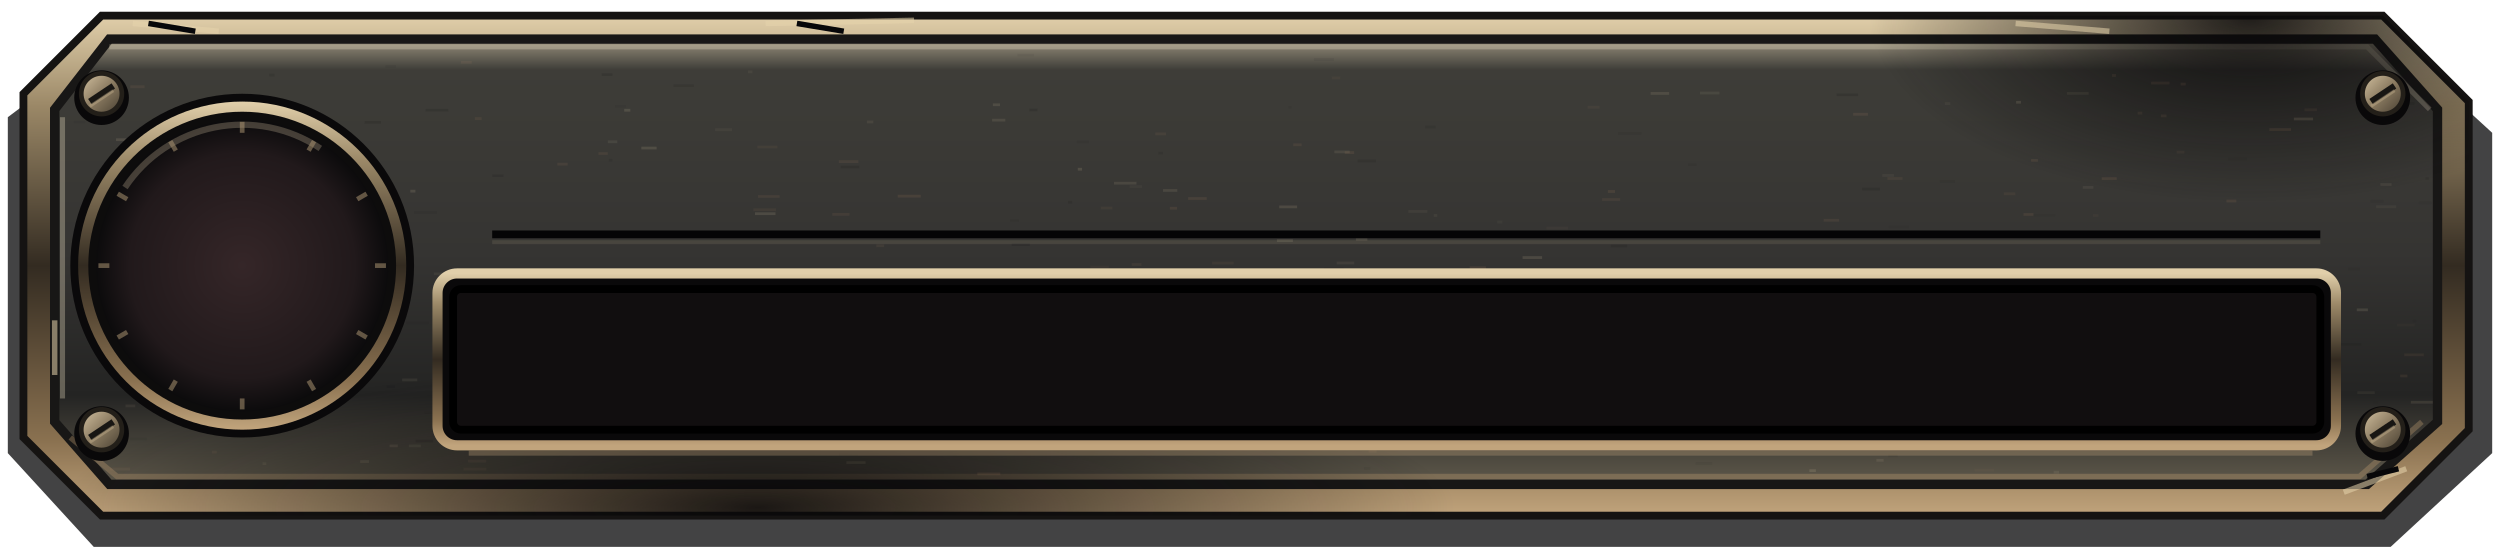
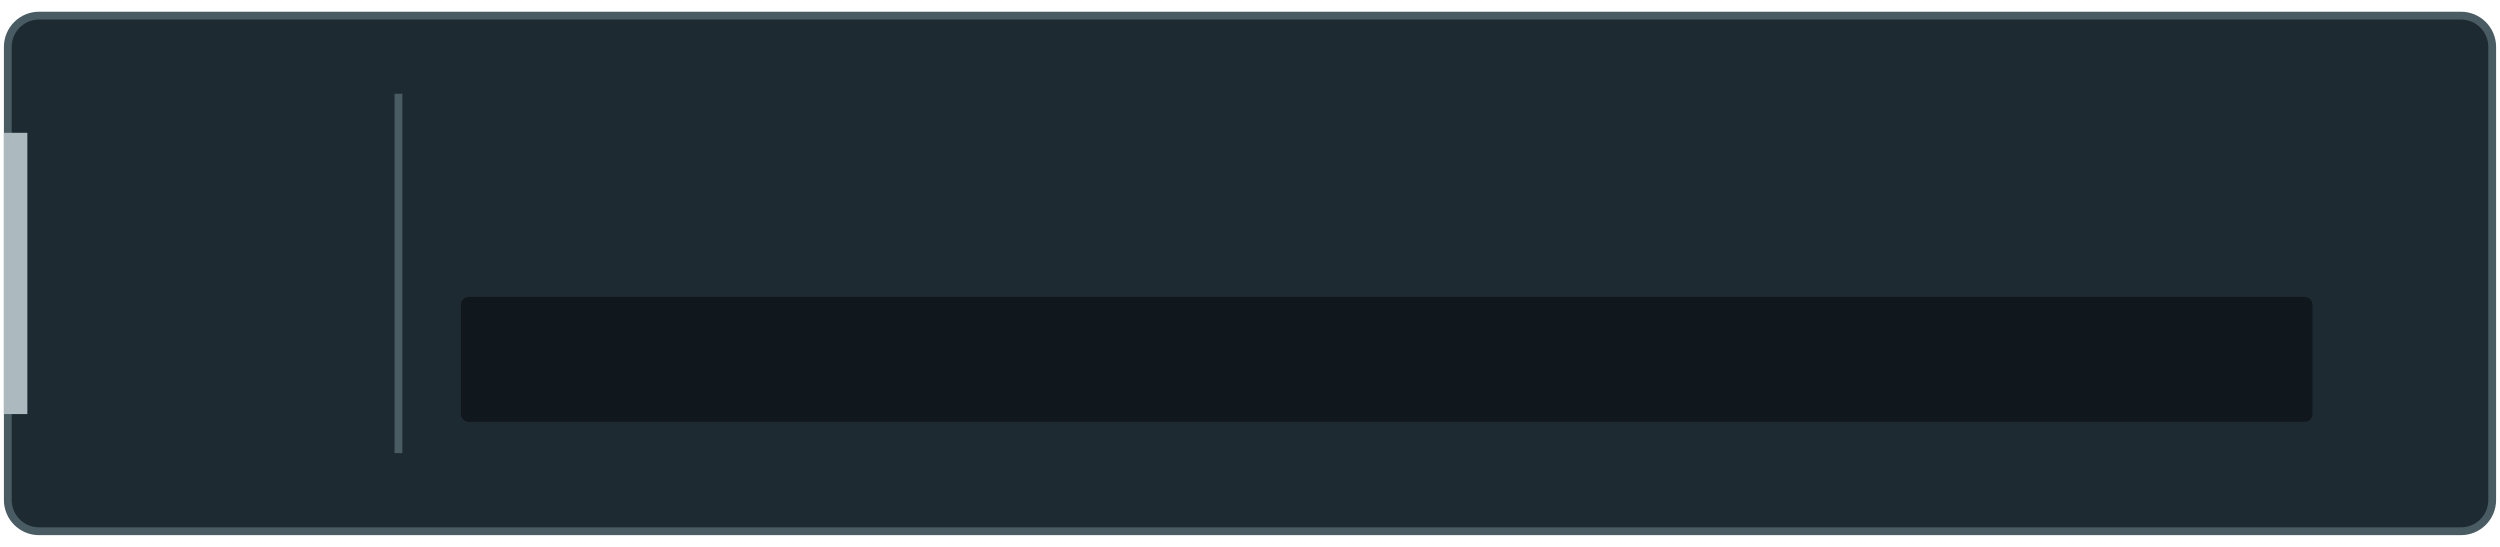
<svg xmlns="http://www.w3.org/2000/svg" width="1280" height="280" viewBox="0 0 320 70">
-   <defs>
-     <linearGradient id="acier" x1="0" y1="0" x2="0" y2="1">
-       <stop stop-color="#9a927e" />
-       <stop offset=".07" stop-color="#3e3d38" />
-       <stop offset=".48" stop-color="#353432" />
-       <stop offset=".8" stop-color="#242423" />
-       <stop offset="1" stop-color="#5f594b" />
-     </linearGradient>
-     <linearGradient id="biseau" x1="0" y1="0" x2="0" y2="1">
-       <stop stop-color="#e1cfaa" />
-       <stop offset=".18" stop-color="#9b8867" />
-       <stop offset=".5" stop-color="#332b21" />
-       <stop offset=".85" stop-color="#8a7150" />
-       <stop offset="1" stop-color="#c1a47c" />
-     </linearGradient>
-     <linearGradient id="vis" x1="0" y1="0" x2="1" y2="1">
-       <stop stop-color="#d5c3a2" />
-       <stop offset=".5" stop-color="#8b7b61" />
-       <stop offset="1" stop-color="#453d30" />
-     </linearGradient>
-     <radialGradient id="email">
-       <stop stop-color="#352628" />
-       <stop offset=".75" stop-color="#21191b" />
-       <stop offset="1" stop-color="#09090a" />
-     </radialGradient>
-     <radialGradient id="suie">
-       <stop stop-color="#090809" stop-opacity=".9" />
-       <stop offset="1" stop-color="#090809" stop-opacity="0" />
-     </radialGradient>
-     <clipPath id="plaque">
-       <path d="M13 2 H305 L316 13 V55 L305 66 H13 L3 56 V12Z" />
-     </clipPath>
-   </defs>
-   <path d="M13 6 H307 L319 17 V58 L306 70 H12 L1 58 V15Z" fill="#040405" opacity=".75" />
-   <path d="M13 2 H305 L316 13 V55 L305 66 H13 L3 56 V12Z" fill="url(#biseau)" stroke="#151312" />
-   <path d="M14 5 H304 L312 14 V54 L303 62 H14 L7 54 V14Z" fill="url(#acier)" stroke="#181716" stroke-width="1.2" />
-   <path d="M14 6 H303 L311 14 M8 15 V51" fill="none" stroke="#e0d3b6" opacity=".35" stroke-width=".65" />
-   <path d="M9 56 L15 61 H302 L310 54" fill="none" stroke="#bc9b6f" opacity=".35" stroke-width=".7" />
-   <g clip-path="url(#plaque)">
-     <ellipse cx="288" cy="2" rx="49" ry="24" fill="url(#suie)" />
-     <ellipse cx="97" cy="65" rx="90" ry="19" fill="url(#suie)" />
-     <path d="M223.84 52.35h0.87" stroke="#ead5ad" opacity="0.053" stroke-width=".35" />
-     <path d="M211.28 11.96h2.37" stroke="#ead5ad" opacity="0.112" stroke-width=".35" />
-     <path d="M93.86 56.80h0.43" stroke="#09090a" opacity="0.117" stroke-width=".35" />
-     <path d="M307.34 13.24h1.74" stroke="#09090a" opacity="0.105" stroke-width=".35" />
-     <path d="M142.59 23.45h2.88" stroke="#ead5ad" opacity="0.100" stroke-width=".35" />
-     <path d="M84.93 40.01h2.17" stroke="#09090a" opacity="0.042" stroke-width=".35" />
-     <path d="M204.64 42.68h0.49" stroke="#ead5ad" opacity="0.065" stroke-width=".35" />
-     <path d="M279.12 10.76h0.65" stroke="#bb8863" opacity="0.092" stroke-width=".35" />
-     <path d="M54.34 52.78h1.67" stroke="#09090a" opacity="0.060" stroke-width=".35" />
-     <path d="M233.06 56.93h0.64" stroke="#09090a" opacity="0.110" stroke-width=".35" />
-     <path d="M205.81 24.51h0.91" stroke="#bb8863" opacity="0.128" stroke-width=".35" />
-     <path d="M47.80 34.29h2.99" stroke="#ead5ad" opacity="0.086" stroke-width=".35" />
-     <path d="M81.51 41.07h1.08" stroke="#bb8863" opacity="0.087" stroke-width=".35" />
-     <path d="M77.81 18.15h1.20" stroke="#ead5ad" opacity="0.080" stroke-width=".35" />
-     <path d="M259.98 20.53h0.88" stroke="#bb8863" opacity="0.113" stroke-width=".35" />
-     <path d="M111.44 54.84h2.75" stroke="#ead5ad" opacity="0.040" stroke-width=".35" />
-     <path d="M144.61 23.88h1.57" stroke="#ead5ad" opacity="0.039" stroke-width=".35" />
-     <path d="M307.74 45.42h2.51" stroke="#bb8863" opacity="0.082" stroke-width=".35" />
-     <path d="M166.88 52.92h2.58" stroke="#09090a" opacity="0.064" stroke-width=".35" />
-     <path d="M97.03 25.15h2.76" stroke="#bb8863" opacity="0.096" stroke-width=".35" />
-     <path d="M13.21 21.17h1.81" stroke="#bb8863" opacity="0.096" stroke-width=".35" />
-     <path d="M129.27 28.22h1.16" stroke="#09090a" opacity="0.071" stroke-width=".35" />
-     <path d="M238.35 24.20h2.28" stroke="#09090a" opacity="0.121" stroke-width=".35" />
-     <path d="M153.86 49.81h0.84" stroke="#ead5ad" opacity="0.115" stroke-width=".35" />
-     <path d="M168.45 55.56h0.95" stroke="#09090a" opacity="0.048" stroke-width=".35" />
-     <path d="M258.07 13.09h0.61" stroke="#ead5ad" opacity="0.124" stroke-width=".35" />
-     <path d="M176.70 44.84h0.53" stroke="#09090a" opacity="0.110" stroke-width=".35" />
-     <path d="M39.46 16.87h0.77" stroke="#bb8863" opacity="0.108" stroke-width=".35" />
-     <path d="M188.93 35.22h1.76" stroke="#09090a" opacity="0.059" stroke-width=".35" />
-     <path d="M206.18 31.49h2.09" stroke="#09090a" opacity="0.122" stroke-width=".35" />
-     <path d="M207.85 46.92h0.80" stroke="#ead5ad" opacity="0.053" stroke-width=".35" />
-     <path d="M54.48 14.11h2.92" stroke="#09090a" opacity="0.126" stroke-width=".35" />
-     <path d="M265.38 41.63h0.75" stroke="#ead5ad" opacity="0.064" stroke-width=".35" />
-     <path d="M234.52 39.85h2.86" stroke="#ead5ad" opacity="0.122" stroke-width=".35" />
-     <path d="M147.87 17.14h1.38" stroke="#bb8863" opacity="0.089" stroke-width=".35" />
-     <path d="M152.08 25.41h2.38" stroke="#bb8863" opacity="0.118" stroke-width=".35" />
-     <path d="M269.44 57.33h0.84" stroke="#ead5ad" opacity="0.105" stroke-width=".35" />
-     <path d="M76.60 19.65h1.20" stroke="#bb8863" opacity="0.094" stroke-width=".35" />
-     <path d="M184.11 55.20h1.09" stroke="#09090a" opacity="0.125" stroke-width=".35" />
-     <path d="M175.17 57.75h1.03" stroke="#bb8863" opacity="0.092" stroke-width=".35" />
-     <path d="M96.94 18.82h2.57" stroke="#bb8863" opacity="0.072" stroke-width=".35" />
-     <path d="M30.71 26.33h2.59" stroke="#09090a" opacity="0.069" stroke-width=".35" />
-     <path d="M143.95 37.48h1.02" stroke="#ead5ad" opacity="0.050" stroke-width=".35" />
-     <path d="M17.25 48.70h2.42" stroke="#bb8863" opacity="0.110" stroke-width=".35" />
-     <path d="M260.08 38.49h1.33" stroke="#ead5ad" opacity="0.121" stroke-width=".35" />
-     <path d="M238.91 39.76h1.33" stroke="#ead5ad" opacity="0.096" stroke-width=".35" />
-     <path d="M165.54 18.53h1.06" stroke="#bb8863" opacity="0.102" stroke-width=".35" />
-     <path d="M55.53 35.05h1.57" stroke="#ead5ad" opacity="0.062" stroke-width=".35" />
-     <path d="M183.53 27.58h0.44" stroke="#ead5ad" opacity="0.058" stroke-width=".35" />
-     <path d="M285.21 20.35h2.41" stroke="#09090a" opacity="0.048" stroke-width=".35" />
-     <path d="M170.80 19.44h1.96" stroke="#ead5ad" opacity="0.093" stroke-width=".35" />
-     <path d="M205.07 25.54h2.30" stroke="#bb8863" opacity="0.092" stroke-width=".35" />
-     <path d="M240.18 58.92h0.92" stroke="#ead5ad" opacity="0.092" stroke-width=".35" />
-     <path d="M77.88 47.59h2.90" stroke="#09090a" opacity="0.088" stroke-width=".35" />
-     <path d="M149.74 26.66h0.92" stroke="#bb8863" opacity="0.110" stroke-width=".35" />
-     <path d="M231.60 60.24h0.83" stroke="#ead5ad" opacity="0.125" stroke-width=".35" />
-     <path d="M273.62 14.48h0.59" stroke="#bb8863" opacity="0.085" stroke-width=".35" />
-     <path d="M195.11 46.74h2.57" stroke="#bb8863" opacity="0.121" stroke-width=".35" />
-     <path d="M182.42 16.26h1.36" stroke="#09090a" opacity="0.094" stroke-width=".35" />
-     <path d="M46.66 15.66h2.11" stroke="#09090a" opacity="0.126" stroke-width=".35" />
-     <path d="M203.21 13.73h1.53" stroke="#bb8863" opacity="0.063" stroke-width=".35" />
-     <path d="M294.53 45.52h1.64" stroke="#ead5ad" opacity="0.117" stroke-width=".35" />
-     <path d="M139.57 34.19h2.34" stroke="#bb8863" opacity="0.057" stroke-width=".35" />
-     <path d="M248.95 13.26h0.69" stroke="#ead5ad" opacity="0.047" stroke-width=".35" />
-     <path d="M227.38 49.98h0.77" stroke="#ead5ad" opacity="0.069" stroke-width=".35" />
-     <path d="M197.93 29.19h2.78" stroke="#bb8863" opacity="0.048" stroke-width=".35" />
-     <path d="M86.22 10.96h2.60" stroke="#09090a" opacity="0.109" stroke-width=".35" />
-     <path d="M52.52 24.47h0.65" stroke="#ead5ad" opacity="0.128" stroke-width=".35" />
-     <path d="M295.39 52.53h1.99" stroke="#09090a" opacity="0.119" stroke-width=".35" />
-     <path d="M235.09 12.13h2.75" stroke="#09090a" opacity="0.128" stroke-width=".35" />
-     <path d="M134.49 35.17h2.69" stroke="#09090a" opacity="0.070" stroke-width=".35" />
-     <path d="M301.67 39.66h1.42" stroke="#ead5ad" opacity="0.122" stroke-width=".35" />
-     <path d="M303.77 51.51h0.65" stroke="#09090a" opacity="0.036" stroke-width=".35" />
-     <path d="M237.20 14.63h1.90" stroke="#bb8863" opacity="0.119" stroke-width=".35" />
-     <path d="M308.81 41.10h0.48" stroke="#09090a" opacity="0.042" stroke-width=".35" />
-     <path d="M63.01 22.49h1.44" stroke="#09090a" opacity="0.119" stroke-width=".35" />
-     <path d="M183.04 39.01h0.71" stroke="#09090a" opacity="0.106" stroke-width=".35" />
-     <path d="M107.38 20.69h2.49" stroke="#bb8863" opacity="0.102" stroke-width=".35" />
-     <path d="M114.91 25.11h2.94" stroke="#bb8863" opacity="0.128" stroke-width=".35" />
-     <path d="M79.90 14.11h0.78" stroke="#ead5ad" opacity="0.128" stroke-width=".35" />
-     <path d="M124.38 56.98h1.90" stroke="#09090a" opacity="0.059" stroke-width=".35" />
-     <path d="M304.69 23.61h1.43" stroke="#ead5ad" opacity="0.071" stroke-width=".35" />
-     <path d="M294.97 14.05h1.60" stroke="#bb8863" opacity="0.066" stroke-width=".35" />
-     <path d="M240.70 37.52h0.97" stroke="#ead5ad" opacity="0.091" stroke-width=".35" />
-     <path d="M203.25 43.46h0.65" stroke="#bb8863" opacity="0.108" stroke-width=".35" />
-     <path d="M278.61 19.47h0.99" stroke="#bb8863" opacity="0.068" stroke-width=".35" />
-     <path d="M163.45 30.80h2.04" stroke="#ead5ad" opacity="0.122" stroke-width=".35" />
-     <path d="M269.02 22.86h1.92" stroke="#bb8863" opacity="0.118" stroke-width=".35" />
-     <path d="M130.23 7.05h2.13" stroke="#09090a" opacity="0.048" stroke-width=".35" />
-     <path d="M65.12 50.80h2.59" stroke="#ead5ad" opacity="0.062" stroke-width=".35" />
-     <path d="M309.60 25.97h1.63" stroke="#09090a" opacity="0.065" stroke-width=".35" />
-     <path d="M256.49 24.81h1.47" stroke="#bb8863" opacity="0.076" stroke-width=".35" />
-     <path d="M221.23 52.00h2.67" stroke="#ead5ad" opacity="0.126" stroke-width=".35" />
-     <path d="M278.77 47.95h0.52" stroke="#ead5ad" opacity="0.072" stroke-width=".35" />
-     <path d="M263.63 29.94h0.82" stroke="#bb8863" opacity="0.037" stroke-width=".35" />
-     <path d="M91.53 16.60h2.17" stroke="#ead5ad" opacity="0.047" stroke-width=".35" />
-     <path d="M14.85 17.88h1.66" stroke="#ead5ad" opacity="0.120" stroke-width=".35" />
-     <path d="M78.07 47.20h2.28" stroke="#09090a" opacity="0.116" stroke-width=".35" />
-     <path d="M198.45 29.97h1.36" stroke="#ead5ad" opacity="0.046" stroke-width=".35" />
-     <path d="M52.98 27.20h2.95" stroke="#09090a" opacity="0.080" stroke-width=".35" />
-     <path d="M52.01 41.32h2.87" stroke="#09090a" opacity="0.060" stroke-width=".35" />
-     <path d="M107.61 21.37h2.40" stroke="#09090a" opacity="0.125" stroke-width=".35" />
-     <path d="M191.65 28.43h0.65" stroke="#ead5ad" opacity="0.037" stroke-width=".35" />
-     <path d="M86.85 46.58h2.20" stroke="#ead5ad" opacity="0.104" stroke-width=".35" />
-     <path d="M67.65 55.45h0.64" stroke="#bb8863" opacity="0.111" stroke-width=".35" />
-     <path d="M15.92 39.50h0.45" stroke="#ead5ad" opacity="0.091" stroke-width=".35" />
-     <path d="M180.27 27.06h2.43" stroke="#ead5ad" opacity="0.053" stroke-width=".35" />
-     <path d="M42.03 45.97h2.38" stroke="#bb8863" opacity="0.036" stroke-width=".35" />
-     <path d="M266.60 23.99h1.35" stroke="#ead5ad" opacity="0.070" stroke-width=".35" />
-     <path d="M262.87 60.44h0.68" stroke="#ead5ad" opacity="0.075" stroke-width=".35" />
-     <path d="M24.27 24.90h2.40" stroke="#09090a" opacity="0.103" stroke-width=".35" />
-     <path d="M52.34 57.08h1.53" stroke="#ead5ad" opacity="0.054" stroke-width=".35" />
-     <path d="M92.99 49.00h0.54" stroke="#09090a" opacity="0.098" stroke-width=".35" />
-     <path d="M129.50 31.32h2.32" stroke="#09090a" opacity="0.127" stroke-width=".35" />
-     <path d="M238.81 56.78h0.74" stroke="#09090a" opacity="0.079" stroke-width=".35" />
-     <path d="M298.03 38.30h1.11" stroke="#ead5ad" opacity="0.072" stroke-width=".35" />
-     <path d="M188.12 34.27h2.08" stroke="#bb8863" opacity="0.126" stroke-width=".35" />
-     <path d="M107.44 58.21h2.39" stroke="#09090a" opacity="0.067" stroke-width=".35" />
-     <path d="M276.60 14.83h0.70" stroke="#bb8863" opacity="0.091" stroke-width=".35" />
-     <path d="M35.26 24.44h2.68" stroke="#bb8863" opacity="0.094" stroke-width=".35" />
-     <path d="M140.90 26.63h1.48" stroke="#bb8863" opacity="0.063" stroke-width=".35" />
-     <path d="M275.34 10.63h2.35" stroke="#bb8863" opacity="0.084" stroke-width=".35" />
-     <path d="M19.76 52.37h1.50" stroke="#ead5ad" opacity="0.104" stroke-width=".35" />
-     <path d="M71.34 21.01h1.32" stroke="#bb8863" opacity="0.105" stroke-width=".35" />
-     <path d="M70.02 55.16h2.45" stroke="#ead5ad" opacity="0.096" stroke-width=".35" />
-     <path d="M214.95 36.00h2.28" stroke="#09090a" opacity="0.095" stroke-width=".35" />
-     <path d="M19.53 39.45h2.53" stroke="#bb8863" opacity="0.051" stroke-width=".35" />
-     <path d="M86.40 45.72h1.18" stroke="#ead5ad" opacity="0.080" stroke-width=".35" />
-     <path d="M129.42 57.24h2.23" stroke="#ead5ad" opacity="0.096" stroke-width=".35" />
-     <path d="M150.21 56.45h1.02" stroke="#09090a" opacity="0.066" stroke-width=".35" />
-     <path d="M173.77 20.60h2.36" stroke="#09090a" opacity="0.107" stroke-width=".35" />
-     <path d="M304.14 26.46h2.56" stroke="#ead5ad" opacity="0.044" stroke-width=".35" />
-     <path d="M78.73 13.60h1.42" stroke="#09090a" opacity="0.057" stroke-width=".35" />
-     <path d="M53.21 56.44h2.23" stroke="#09090a" opacity="0.128" stroke-width=".35" />
-     <path d="M168.18 7.61h2.56" stroke="#09090a" opacity="0.068" stroke-width=".35" />
-     <path d="M239.52 30.05h1.23" stroke="#bb8863" opacity="0.117" stroke-width=".35" />
-     <path d="M143.83 48.87h0.61" stroke="#09090a" opacity="0.041" stroke-width=".35" />
-     <path d="M289.69 43.93h1.10" stroke="#09090a" opacity="0.120" stroke-width=".35" />
-     <path d="M125.10 60.66h2.94" stroke="#bb8863" opacity="0.103" stroke-width=".35" />
-     <path d="M248.30 23.22h1.93" stroke="#09090a" opacity="0.081" stroke-width=".35" />
-     <path d="M13.25 21.50h2.83" stroke="#bb8863" opacity="0.039" stroke-width=".35" />
-     <path d="M207.11 17.06h2.99" stroke="#09090a" opacity="0.077" stroke-width=".35" />
-     <path d="M51.48 48.63h1.93" stroke="#ead5ad" opacity="0.077" stroke-width=".35" />
-     <path d="M189.69 46.86h2.43" stroke="#09090a" opacity="0.065" stroke-width=".35" />
-     <path d="M34.45 9.61h0.70" stroke="#09090a" opacity="0.108" stroke-width=".35" />
-     <path d="M126.99 15.38h1.69" stroke="#ead5ad" opacity="0.099" stroke-width=".35" />
-     <path d="M220.92 52.52h2.63" stroke="#bb8863" opacity="0.105" stroke-width=".35" />
-     <path d="M111.46 54.19h2.19" stroke="#ead5ad" opacity="0.115" stroke-width=".35" />
-     <path d="M310.45 22.85h0.45" stroke="#09090a" opacity="0.102" stroke-width=".35" />
-     <path d="M306.83 41.61h2.24" stroke="#bb8863" opacity="0.040" stroke-width=".35" />
-     <path d="M158.28 52.36h2.23" stroke="#09090a" opacity="0.125" stroke-width=".35" />
-     <path d="M59.00 7.98h1.37" stroke="#bb8863" opacity="0.098" stroke-width=".35" />
-     <path d="M86.47 40.84h1.97" stroke="#09090a" opacity="0.044" stroke-width=".35" />
-     <path d="M156.72 55.35h2.69" stroke="#09090a" opacity="0.052" stroke-width=".35" />
-     <path d="M127.09 13.41h0.91" stroke="#ead5ad" opacity="0.111" stroke-width=".35" />
-     <path d="M103.25 39.05h1.71" stroke="#09090a" opacity="0.082" stroke-width=".35" />
-     <path d="M86.01 42.73h1.68" stroke="#ead5ad" opacity="0.093" stroke-width=".35" />
-     <path d="M86.63 30.01h2.29" stroke="#09090a" opacity="0.070" stroke-width=".35" />
-     <path d="M293.62 15.23h2.45" stroke="#ead5ad" opacity="0.110" stroke-width=".35" />
-     <path d="M216.97 37.00h2.99" stroke="#09090a" opacity="0.120" stroke-width=".35" />
-     <path d="M96.64 27.35h2.62" stroke="#ead5ad" opacity="0.125" stroke-width=".35" />
-     <path d="M110.29 46.64h2.79" stroke="#bb8863" opacity="0.036" stroke-width=".35" />
-     <path d="M270.34 9.66h0.50" stroke="#bb8863" opacity="0.081" stroke-width=".35" />
-     <path d="M301.74 50.26h2.22" stroke="#ead5ad" opacity="0.057" stroke-width=".35" />
-     <path d="M148.27 19.61h0.60" stroke="#09090a" opacity="0.104" stroke-width=".35" />
-     <path d="M144.90 53.09h0.99" stroke="#09090a" opacity="0.052" stroke-width=".35" />
-     <path d="M29.87 21.89h1.36" stroke="#ead5ad" opacity="0.053" stroke-width=".35" />
-     <path d="M98.78 44.49h0.95" stroke="#09090a" opacity="0.091" stroke-width=".35" />
-     <path d="M307.23 48.12h0.91" stroke="#bb8863" opacity="0.103" stroke-width=".35" />
-     <path d="M82.09 18.95h1.96" stroke="#ead5ad" opacity="0.125" stroke-width=".35" />
-     <path d="M245.90 51.42h1.33" stroke="#bb8863" opacity="0.050" stroke-width=".35" />
-     <path d="M260.31 27.55h2.77" stroke="#09090a" opacity="0.043" stroke-width=".35" />
-     <path d="M148.96 37.71h0.77" stroke="#09090a" opacity="0.079" stroke-width=".35" />
-     <path d="M108.34 59.21h2.45" stroke="#ead5ad" opacity="0.060" stroke-width=".35" />
-     <path d="M241.59 22.85h1.93" stroke="#bb8863" opacity="0.089" stroke-width=".35" />
-     <path d="M231.98 47.83h2.09" stroke="#09090a" opacity="0.104" stroke-width=".35" />
-     <path d="M31.88 51.47h1.09" stroke="#09090a" opacity="0.046" stroke-width=".35" />
-     <path d="M49.33 8.50h1.35" stroke="#09090a" opacity="0.056" stroke-width=".35" />
-     <path d="M59.34 60.04h2.89" stroke="#bb8863" opacity="0.049" stroke-width=".35" />
-     <path d="M194.89 32.97h2.50" stroke="#ead5ad" opacity="0.129" stroke-width=".35" />
-     <path d="M207.33 52.54h2.09" stroke="#09090a" opacity="0.036" stroke-width=".35" />
-     <path d="M96.51 36.77h2.83" stroke="#09090a" opacity="0.037" stroke-width=".35" />
-     <path d="M181.42 47.21h2.20" stroke="#ead5ad" opacity="0.085" stroke-width=".35" />
-     <path d="M284.99 25.73h1.26" stroke="#bb8863" opacity="0.115" stroke-width=".35" />
-     <path d="M241.67 58.35h1.22" stroke="#09090a" opacity="0.066" stroke-width=".35" />
-     <path d="M299.53 44.09h2.72" stroke="#09090a" opacity="0.094" stroke-width=".35" />
-     <path d="M74.12 36.15h1.04" stroke="#ead5ad" opacity="0.075" stroke-width=".35" />
-     <path d="M49.51 49.49h1.06" stroke="#09090a" opacity="0.098" stroke-width=".35" />
-     <path d="M218.51 54.91h1.52" stroke="#ead5ad" opacity="0.058" stroke-width=".35" />
-     <path d="M293.34 54.02h0.66" stroke="#ead5ad" opacity="0.118" stroke-width=".35" />
-     <path d="M61.22 41.11h1.27" stroke="#ead5ad" opacity="0.077" stroke-width=".35" />
-     <path d="M193.99 47.99h1.91" stroke="#bb8863" opacity="0.053" stroke-width=".35" />
-     <path d="M16.07 51.96h1.24" stroke="#ead5ad" opacity="0.069" stroke-width=".35" />
-     <path d="M267.90 27.58h0.70" stroke="#bb8863" opacity="0.046" stroke-width=".35" />
-     <path d="M290.98 37.25h2.47" stroke="#ead5ad" opacity="0.060" stroke-width=".35" />
-     <path d="M275.76 52.81h1.81" stroke="#09090a" opacity="0.062" stroke-width=".35" />
-     <path d="M170.47 9.96h1.08" stroke="#bb8863" opacity="0.052" stroke-width=".35" />
-     <path d="M77.02 9.55h1.39" stroke="#09090a" opacity="0.128" stroke-width=".35" />
-     <path d="M173.56 30.63h1.46" stroke="#ead5ad" opacity="0.123" stroke-width=".35" />
-     <path d="M96.43 26.85h2.89" stroke="#bb8863" opacity="0.076" stroke-width=".35" />
-     <path d="M233.43 28.19h1.97" stroke="#bb8863" opacity="0.100" stroke-width=".35" />
-     <path d="M163.74 26.48h2.29" stroke="#ead5ad" opacity="0.118" stroke-width=".35" />
-     <path d="M32.76 34.77h1.74" stroke="#ead5ad" opacity="0.072" stroke-width=".35" />
-     <path d="M33.61 59.35h0.47" stroke="#ead5ad" opacity="0.051" stroke-width=".35" />
-     <path d="M300.56 34.44h1.54" stroke="#09090a" opacity="0.043" stroke-width=".35" />
-     <path d="M112.17 31.46h1.00" stroke="#bb8863" opacity="0.086" stroke-width=".35" />
-     <path d="M217.60 11.91h2.49" stroke="#ead5ad" opacity="0.078" stroke-width=".35" />
-     <path d="M262.11 45.36h2.67" stroke="#ead5ad" opacity="0.047" stroke-width=".35" />
-     <path d="M217.04 59.34h2.12" stroke="#09090a" opacity="0.062" stroke-width=".35" />
-     <path d="M160.63 37.92h2.95" stroke="#bb8863" opacity="0.043" stroke-width=".35" />
-     <path d="M56.23 54.97h1.67" stroke="#09090a" opacity="0.119" stroke-width=".35" />
-     <path d="M135.54 41.70h2.97" stroke="#ead5ad" opacity="0.112" stroke-width=".35" />
-     <path d="M16.63 56.19h2.16" stroke="#09090a" opacity="0.073" stroke-width=".35" />
-     <path d="M46.10 59.08h1.13" stroke="#ead5ad" opacity="0.065" stroke-width=".35" />
-     <path d="M67.17 57.17h0.78" stroke="#bb8863" opacity="0.049" stroke-width=".35" />
-     <path d="M199.45 40.76h2.53" stroke="#ead5ad" opacity="0.101" stroke-width=".35" />
-     <path d="M63.57 38.05h1.93" stroke="#09090a" opacity="0.111" stroke-width=".35" />
-     <path d="M164.92 13.74h0.42" stroke="#09090a" opacity="0.050" stroke-width=".35" />
-     <path d="M303.41 25.75h1.70" stroke="#09090a" opacity="0.070" stroke-width=".35" />
-     <path d="M273.10 50.99h1.11" stroke="#bb8863" opacity="0.092" stroke-width=".35" />
-     <path d="M240.93 22.46h1.49" stroke="#ead5ad" opacity="0.047" stroke-width=".35" />
-     <path d="M95.74 9.20h0.58" stroke="#ead5ad" opacity="0.054" stroke-width=".35" />
-     <path d="M51.40 38.50h0.82" stroke="#ead5ad" opacity="0.129" stroke-width=".35" />
-     <path d="M241.76 29.07h2.62" stroke="#09090a" opacity="0.042" stroke-width=".35" />
-     <path d="M131.75 14.07h1.06" stroke="#09090a" opacity="0.129" stroke-width=".35" />
-     <path d="M60.79 15.18h0.86" stroke="#bb8863" opacity="0.095" stroke-width=".35" />
-     <path d="M308.59 51.49h2.81" stroke="#ead5ad" opacity="0.099" stroke-width=".35" />
-     <path d="M272.89 51.84h1.83" stroke="#bb8863" opacity="0.130" stroke-width=".35" />
-     <path d="M160.01 56.51h2.88" stroke="#bb8863" opacity="0.039" stroke-width=".35" />
-     <path d="M231.01 51.19h0.81" stroke="#09090a" opacity="0.090" stroke-width=".35" />
-     <path d="M129.45 35.49h2.39" stroke="#bb8863" opacity="0.108" stroke-width=".35" />
-     <path d="M259.01 27.45h1.27" stroke="#bb8863" opacity="0.113" stroke-width=".35" />
-     <path d="M242.91 50.83h2.33" stroke="#09090a" opacity="0.077" stroke-width=".35" />
-     <path d="M26.19 13.75h0.99" stroke="#09090a" opacity="0.085" stroke-width=".35" />
-     <path d="M228.04 52.25h2.87" stroke="#bb8863" opacity="0.081" stroke-width=".35" />
-     <path d="M11.47 24.97h2.40" stroke="#ead5ad" opacity="0.045" stroke-width=".35" />
-     <path d="M106.53 27.44h2.20" stroke="#bb8863" opacity="0.091" stroke-width=".35" />
-     <path d="M77.92 20.51h0.47" stroke="#09090a" opacity="0.100" stroke-width=".35" />
-     <path d="M34.04 51.13h2.22" stroke="#ead5ad" opacity="0.043" stroke-width=".35" />
-     <path d="M190.87 54.45h2.10" stroke="#ead5ad" opacity="0.096" stroke-width=".35" />
-     <path d="M49.87 57.07h1.05" stroke="#ead5ad" opacity="0.068" stroke-width=".35" />
-     <path d="M9.42 15.61h1.53" stroke="#09090a" opacity="0.046" stroke-width=".35" />
-     <path d="M49.21 25.91h0.87" stroke="#ead5ad" opacity="0.036" stroke-width=".35" />
-     <path d="M34.82 34.09h2.48" stroke="#ead5ad" opacity="0.129" stroke-width=".35" />
-     <path d="M13.67 31.21h2.63" stroke="#09090a" opacity="0.042" stroke-width=".35" />
-     <path d="M26.35 18.05h2.65" stroke="#bb8863" opacity="0.106" stroke-width=".35" />
-     <path d="M27.13 57.87h0.62" stroke="#bb8863" opacity="0.065" stroke-width=".35" />
-     <path d="M278.14 37.58h1.39" stroke="#bb8863" opacity="0.091" stroke-width=".35" />
-     <path d="M191.92 51.99h2.27" stroke="#09090a" opacity="0.042" stroke-width=".35" />
-     <path d="M249.59 51.92h1.41" stroke="#ead5ad" opacity="0.076" stroke-width=".35" />
-     <path d="M12.57 55.18h0.61" stroke="#bb8863" opacity="0.092" stroke-width=".35" />
-     <path d="M290.48 16.58h2.77" stroke="#bb8863" opacity="0.106" stroke-width=".35" />
-     <path d="M216.06 21.07h1.08" stroke="#09090a" opacity="0.077" stroke-width=".35" />
-     <path d="M34.86 30.89h2.86" stroke="#ead5ad" opacity="0.037" stroke-width=".35" />
-     <path d="M14.12 60.04h2.53" stroke="#bb8863" opacity="0.083" stroke-width=".35" />
-     <path d="M166.86 36.58h0.91" stroke="#ead5ad" opacity="0.126" stroke-width=".35" />
-     <path d="M155.14 33.67h2.77" stroke="#bb8863" opacity="0.063" stroke-width=".35" />
-     <path d="M218.43 37.72h2.70" stroke="#09090a" opacity="0.080" stroke-width=".35" />
-     <path d="M16.68 11.10h1.82" stroke="#bb8863" opacity="0.098" stroke-width=".35" />
-     <path d="M263.64 49.87h0.52" stroke="#09090a" opacity="0.070" stroke-width=".35" />
-     <path d="M136.70 25.89h0.54" stroke="#09090a" opacity="0.116" stroke-width=".35" />
-     <path d="M169.47 34.44h2.55" stroke="#09090a" opacity="0.105" stroke-width=".35" />
-     <path d="M292.23 39.94h0.91" stroke="#bb8863" opacity="0.109" stroke-width=".35" />
-     <path d="M252.75 60.17h2.51" stroke="#bb8863" opacity="0.036" stroke-width=".35" />
-     <path d="M76.21 39.26h2.67" stroke="#bb8863" opacity="0.043" stroke-width=".35" />
-     <path d="M151.72 38.05h1.41" stroke="#09090a" opacity="0.069" stroke-width=".35" />
-     <path d="M259.99 47.70h1.94" stroke="#09090a" opacity="0.114" stroke-width=".35" />
-     <path d="M174.60 59.95h0.80" stroke="#09090a" opacity="0.062" stroke-width=".35" />
-     <path d="M137.96 21.66h0.54" stroke="#ead5ad" opacity="0.129" stroke-width=".35" />
-     <path d="M172.13 19.53h1.20" stroke="#bb8863" opacity="0.121" stroke-width=".35" />
-     <path d="M268.00 45.33h1.66" stroke="#bb8863" opacity="0.107" stroke-width=".35" />
-     <path d="M171.10 33.66h2.23" stroke="#ead5ad" opacity="0.066" stroke-width=".35" />
-     <path d="M137.83 18.17h1.56" stroke="#09090a" opacity="0.073" stroke-width=".35" />
-     <path d="M148.87 24.38h1.82" stroke="#ead5ad" opacity="0.100" stroke-width=".35" />
-     <path d="M59.92 59.02h2.30" stroke="#bb8863" opacity="0.061" stroke-width=".35" />
-     <path d="M29.63 16.29h0.91" stroke="#09090a" opacity="0.123" stroke-width=".35" />
-     <path d="M264.57 11.96h2.77" stroke="#ead5ad" opacity="0.056" stroke-width=".35" />
-     <path d="M110.97 15.61h0.81" stroke="#ead5ad" opacity="0.071" stroke-width=".35" />
-     <path d="M144.86 33.85h1.24" stroke="#bb8863" opacity="0.079" stroke-width=".35" />
-     <path d="M180.90 35.73h2.33" stroke="#bb8863" opacity="0.112" stroke-width=".35" />
-     <path d="M17 3l11 1M98 3l19 -.4M258 3l12 1M308 60l-8 3M7 41v7" stroke="#e6d3ac" opacity=".55" stroke-width=".7" />
-     <path d="M19 3l6 1M102 3l6 1M307 60l-4 1" stroke="#070709" stroke-width=".7" />
-   </g>
-   <rect x="56" y="35" width="243" height="22" rx="2.5" fill="#0a090a" stroke="url(#biseau)" stroke-width="1.3" />
-   <rect x="58" y="37" width="239" height="18" rx="1" fill="#110e0f" stroke="#000" />
-   <path d="M60 58 H296" stroke="#b69b76" opacity=".35" stroke-width=".65" />
-   <path d="M63 30 H297" stroke="#050506" stroke-width="1" />
-   <path d="M63 31 H297" stroke="#a6997e" opacity=".16" stroke-width=".5" />
-   <circle cx="31" cy="34" r="22" fill="#0a090a" />
-   <circle cx="31" cy="34" r="21" fill="url(#biseau)" />
-   <circle cx="31" cy="34" r="19.2" fill="url(#email)" stroke="#0d0c0c" stroke-width="1" />
-   <path d="M16 24 A18 18 0 0 1 41 19" fill="none" stroke="#c7b698" opacity=".3" stroke-width=".8" />
-   <path d="M48.00 34.00L49.40 34.00" stroke="#a79270" stroke-width=".6" opacity=".55" />
-   <path d="M45.72 42.50L46.93 43.20" stroke="#a79270" stroke-width=".6" opacity=".55" />
-   <path d="M39.50 48.72L40.20 49.93" stroke="#a79270" stroke-width=".6" opacity=".55" />
-   <path d="M31.00 51.00L31.00 52.40" stroke="#a79270" stroke-width=".6" opacity=".55" />
-   <path d="M22.50 48.72L21.80 49.93" stroke="#a79270" stroke-width=".6" opacity=".55" />
-   <path d="M16.28 42.50L15.07 43.20" stroke="#a79270" stroke-width=".6" opacity=".55" />
-   <path d="M14.00 34.00L12.60 34.00" stroke="#a79270" stroke-width=".6" opacity=".55" />
-   <path d="M16.28 25.50L15.07 24.80" stroke="#a79270" stroke-width=".6" opacity=".55" />
-   <path d="M22.50 19.28L21.80 18.07" stroke="#a79270" stroke-width=".6" opacity=".55" />
-   <path d="M31.00 17.00L31.00 15.60" stroke="#a79270" stroke-width=".6" opacity=".55" />
-   <path d="M39.50 19.28L40.20 18.07" stroke="#a79270" stroke-width=".6" opacity=".55" />
-   <path d="M45.72 25.50L46.93 24.80" stroke="#a79270" stroke-width=".6" opacity=".55" />
-   <circle cx="13" cy="12.5" r="3.5" fill="#090809" />
-   <circle cx="13" cy="12" r="2.6" fill="url(#vis)" stroke="#231f19" stroke-width=".6" />
-   <path d="M11.5 13l3 -2" stroke="#181613" stroke-width=".8" />
-   <path d="M11.5 13.6l3 -2" stroke="#d2bd98" opacity=".35" stroke-width=".4" />
-   <circle cx="305" cy="12.5" r="3.5" fill="#090809" />
-   <circle cx="305" cy="12" r="2.6" fill="url(#vis)" stroke="#231f19" stroke-width=".6" />
-   <path d="M303.5 13l3 -2" stroke="#181613" stroke-width=".8" />
-   <path d="M303.5 13.6l3 -2" stroke="#d2bd98" opacity=".35" stroke-width=".4" />
-   <circle cx="13" cy="55.5" r="3.5" fill="#090809" />
-   <circle cx="13" cy="55" r="2.6" fill="url(#vis)" stroke="#231f19" stroke-width=".6" />
-   <path d="M11.5 56l3 -2" stroke="#181613" stroke-width=".8" />
-   <path d="M11.5 56.6l3 -2" stroke="#d2bd98" opacity=".35" stroke-width=".4" />
-   <circle cx="305" cy="55.5" r="3.5" fill="#090809" />
-   <circle cx="305" cy="55" r="2.6" fill="url(#vis)" stroke="#231f19" stroke-width=".6" />
-   <path d="M303.5 56l3 -2" stroke="#181613" stroke-width=".8" />
-   <path d="M303.5 56.6l3 -2" stroke="#d2bd98" opacity=".35" stroke-width=".4" />
+   <rect x="1" y="2" width="318" height="66" rx="4" fill="#1e2a31" stroke="#495b63" />
+   <path d="M2 17V53" stroke="#acbabf" stroke-width="3" />
+   <path d="M51 12V58" stroke="#495b63" />
+   <rect x="59" y="38" width="237" height="16" rx="1" fill="#10181d" />
</svg>
